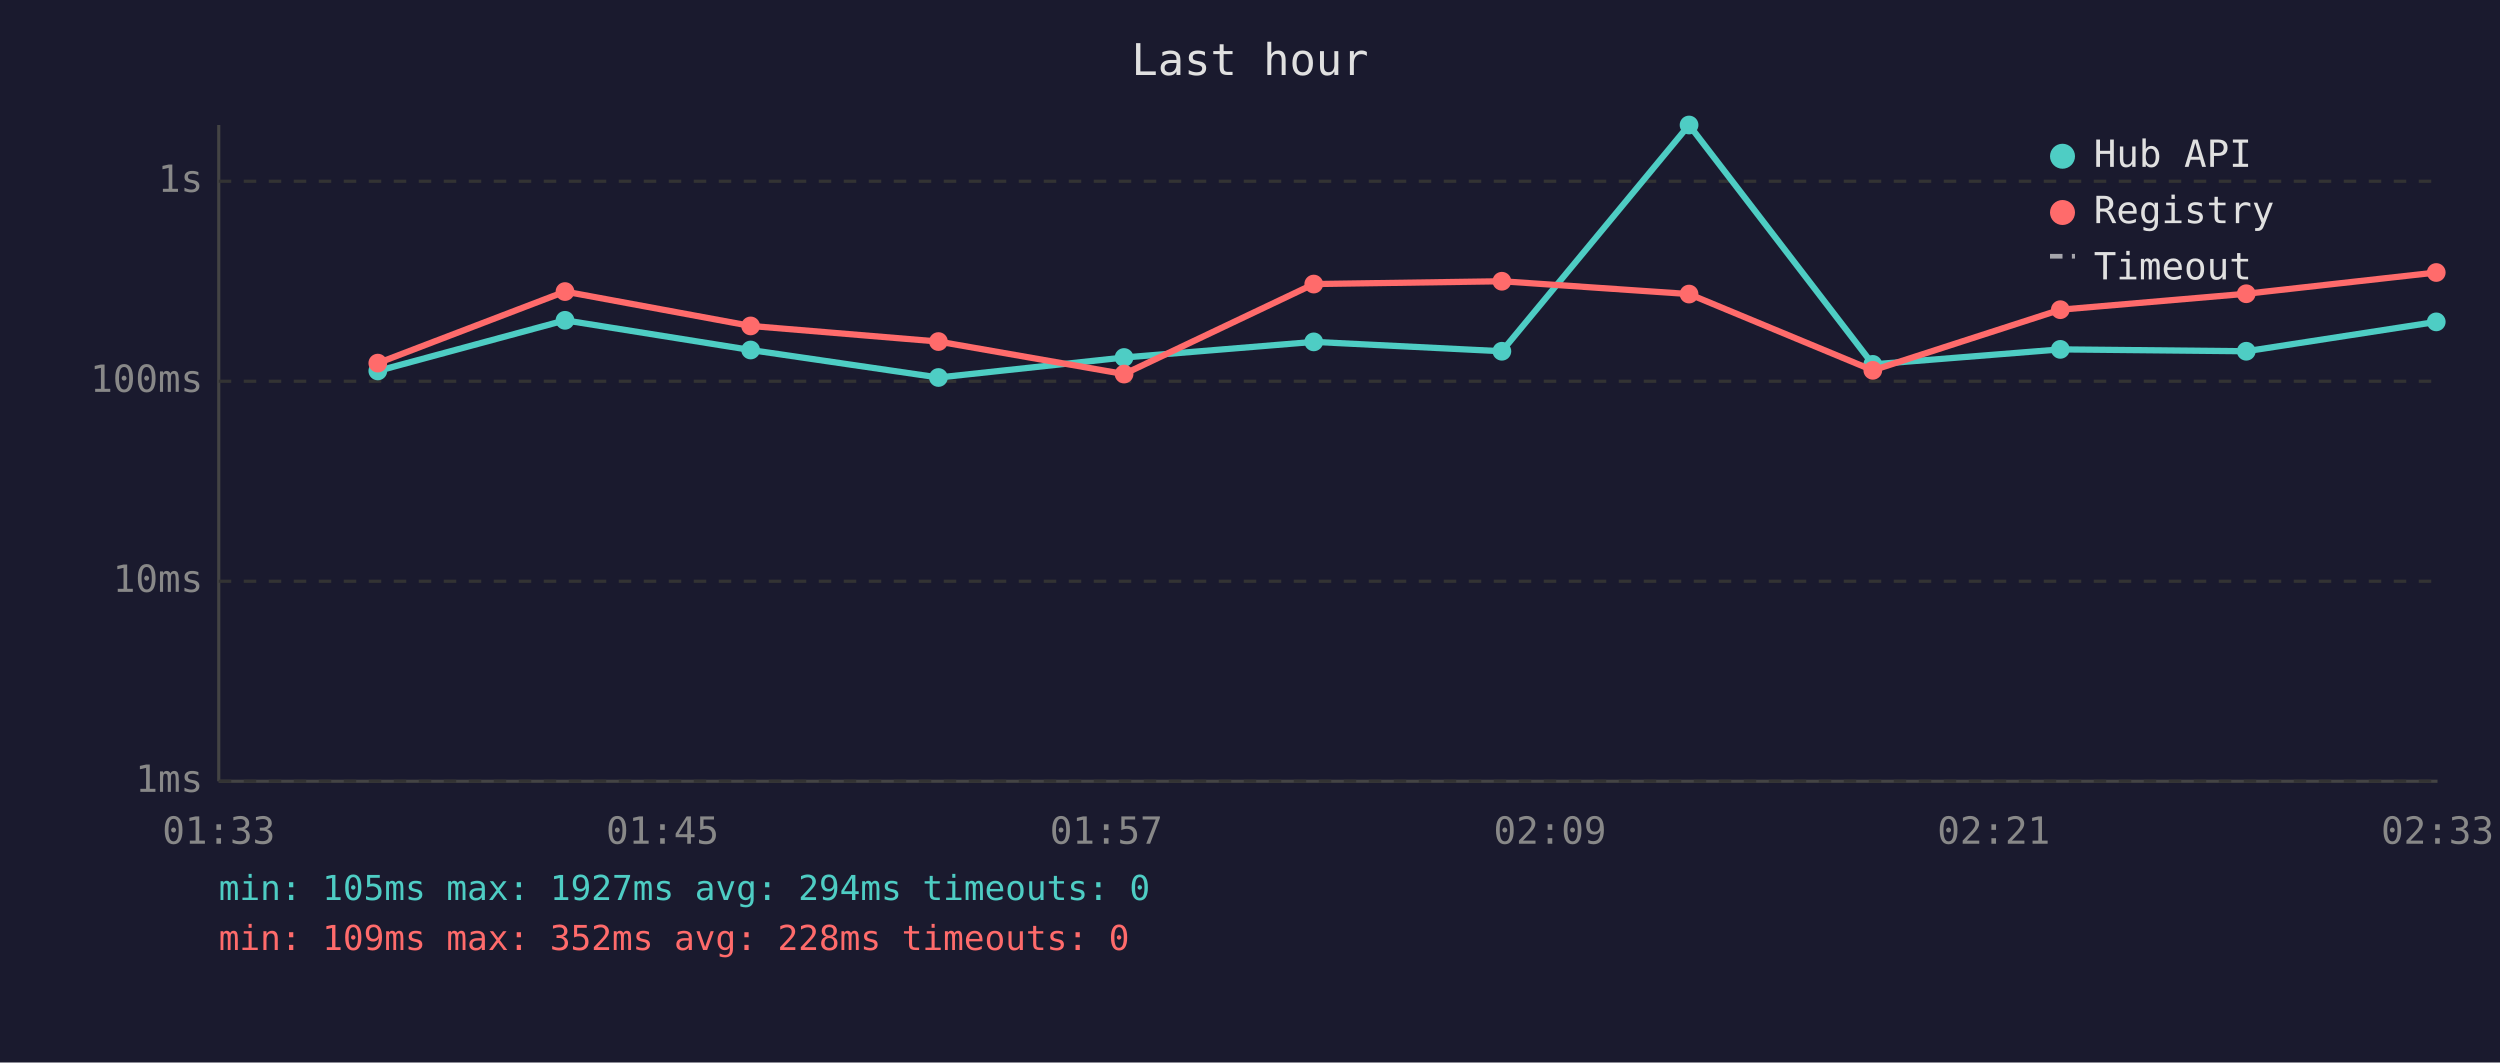
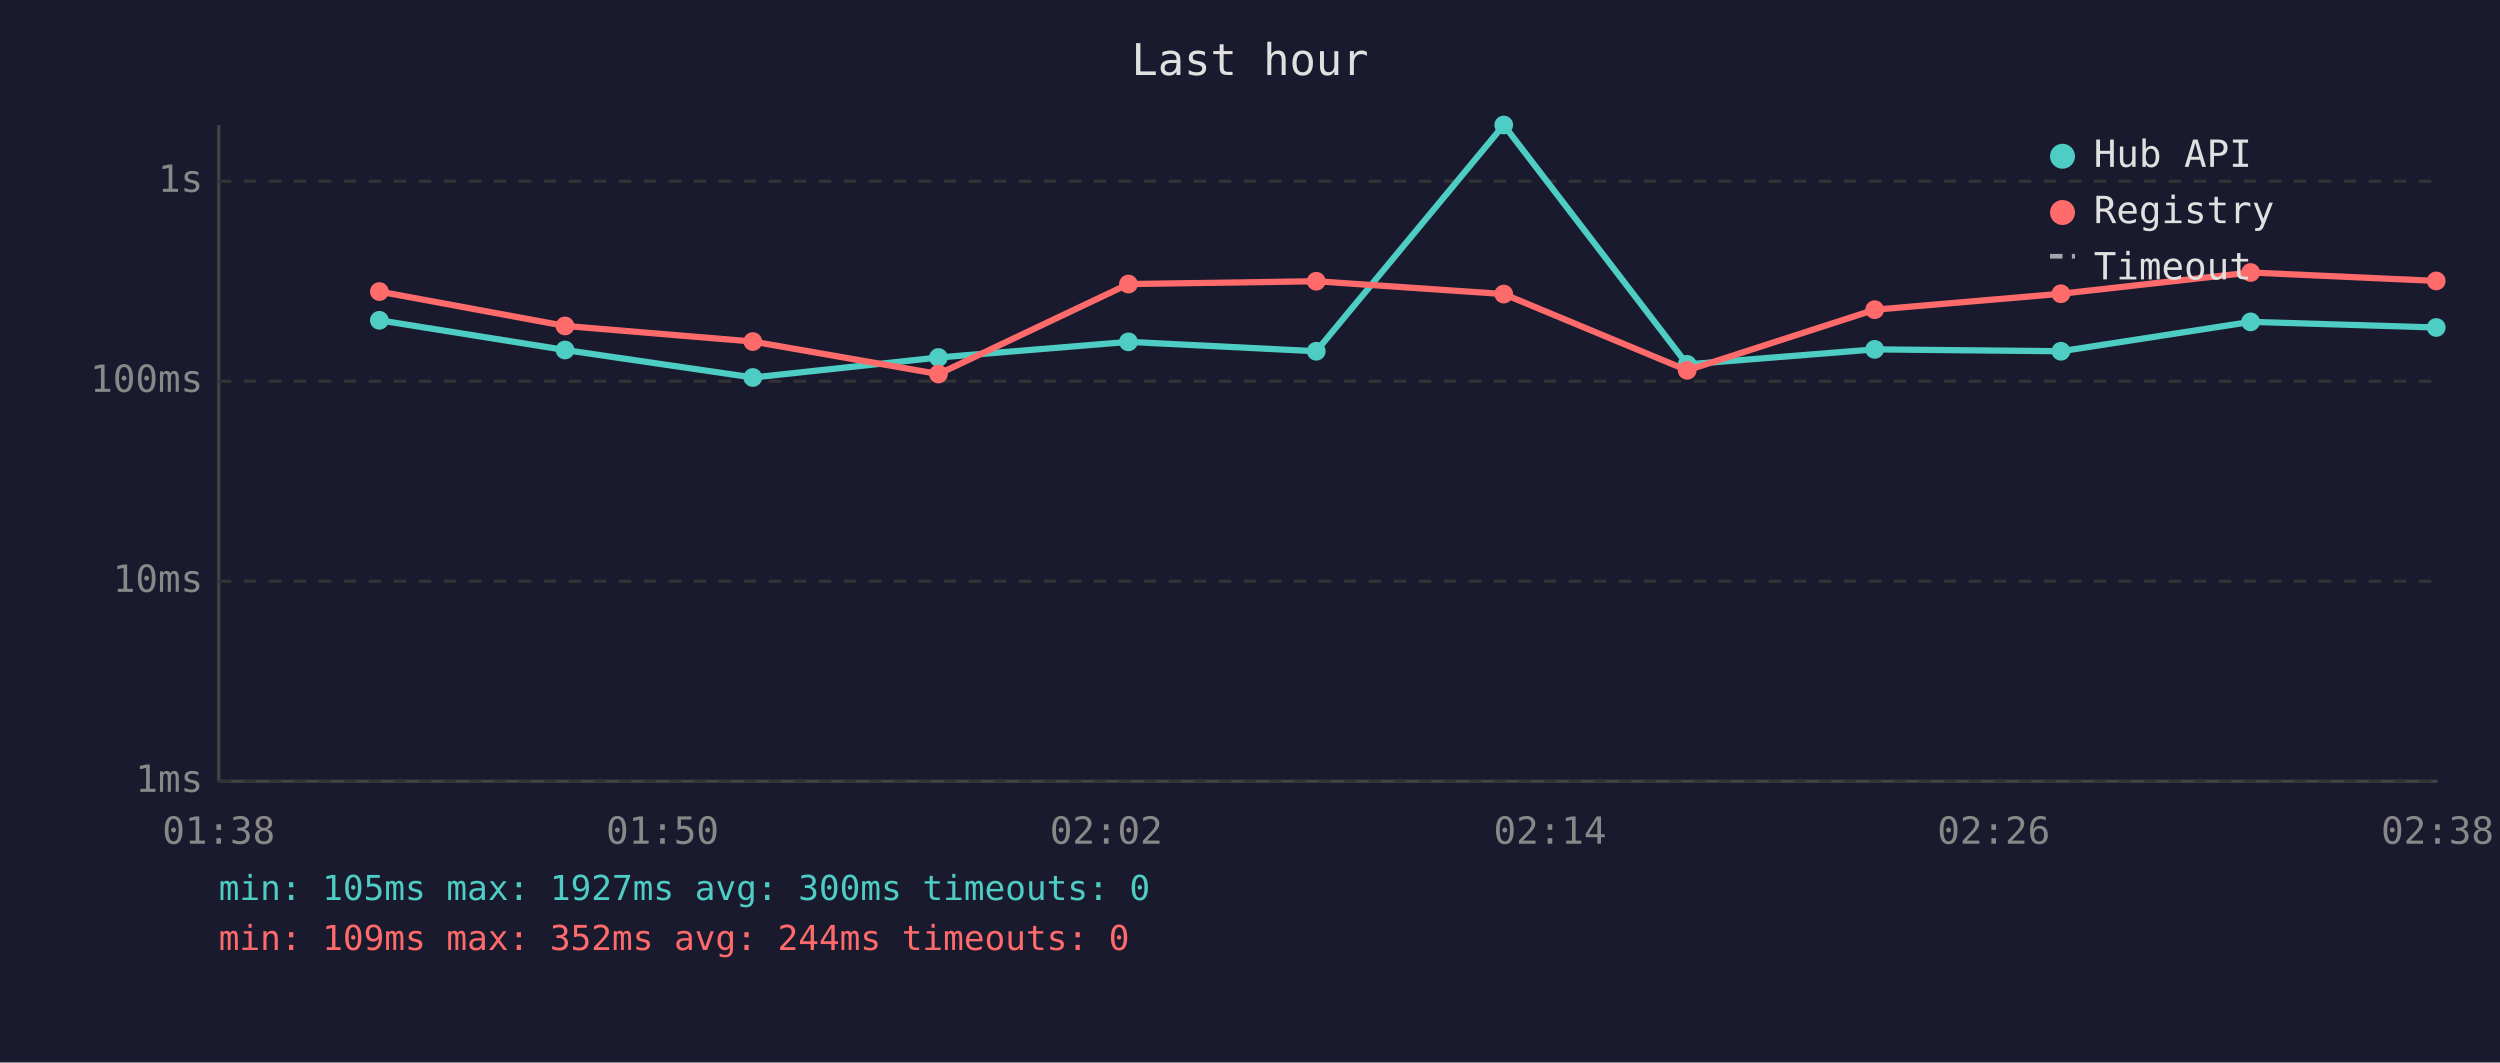
<svg xmlns="http://www.w3.org/2000/svg" viewBox="0 0 800 340" font-family="monospace" font-size="12">
  <rect width="800" height="340" fill="#1a1a2e" />
  <text x="400" y="24" fill="#e0e0e0" font-size="14" text-anchor="middle">Last hour</text>
  <line x1="70" y1="40" x2="70" y2="250" stroke="#444" stroke-width="1" />
  <line x1="70" y1="250" x2="780" y2="250" stroke="#444" stroke-width="1" />
  <line x1="70" y1="250" x2="780" y2="250" stroke="#333" stroke-width="1" stroke-dasharray="4" />
  <text x="65" y="250" fill="#888" text-anchor="end" dominant-baseline="middle">1ms</text>
  <line x1="70" y1="186" x2="780" y2="186" stroke="#333" stroke-width="1" stroke-dasharray="4" />
  <text x="65" y="186" fill="#888" text-anchor="end" dominant-baseline="middle">10ms</text>
  <line x1="70" y1="122" x2="780" y2="122" stroke="#333" stroke-width="1" stroke-dasharray="4" />
  <text x="65" y="122" fill="#888" text-anchor="end" dominant-baseline="middle">100ms</text>
  <line x1="70" y1="58" x2="780" y2="58" stroke="#333" stroke-width="1" stroke-dasharray="4" />
  <text x="65" y="58" fill="#888" text-anchor="end" dominant-baseline="middle">1s</text>
-   <text x="70" y="270" fill="#888" text-anchor="middle">01:33</text>
-   <text x="212" y="270" fill="#888" text-anchor="middle">01:45</text>
-   <text x="354" y="270" fill="#888" text-anchor="middle">01:57</text>
-   <text x="496" y="270" fill="#888" text-anchor="middle">02:09</text>
-   <text x="638" y="270" fill="#888" text-anchor="middle">02:21</text>
-   <text x="780" y="270" fill="#888" text-anchor="middle">02:33</text>
-   <polyline points="120.9,118.7 180.8,102.5 240.2,112.0 300.3,120.8 359.7,114.4 420.4,109.4 480.6,112.4 540.5,40.0 599.3,116.6 659.3,111.8 718.8,112.4 779.6,103.0" fill="none" stroke="#4ecdc4" stroke-width="2" opacity="1" />
-   <circle cx="120.9" cy="118.7" r="3" fill="#4ecdc4" />
-   <circle cx="180.8" cy="102.5" r="3" fill="#4ecdc4" />
-   <circle cx="240.2" cy="112.0" r="3" fill="#4ecdc4" />
-   <circle cx="300.3" cy="120.8" r="3" fill="#4ecdc4" />
-   <circle cx="359.7" cy="114.4" r="3" fill="#4ecdc4" />
-   <circle cx="420.4" cy="109.4" r="3" fill="#4ecdc4" />
-   <circle cx="480.6" cy="112.4" r="3" fill="#4ecdc4" />
-   <circle cx="540.5" cy="40.0" r="3" fill="#4ecdc4" />
-   <circle cx="599.3" cy="116.6" r="3" fill="#4ecdc4" />
-   <circle cx="659.3" cy="111.8" r="3" fill="#4ecdc4" />
-   <circle cx="718.8" cy="112.4" r="3" fill="#4ecdc4" />
-   <circle cx="779.6" cy="103.0" r="3" fill="#4ecdc4" />
-   <polyline points="120.9,116.2 180.8,93.3 240.2,104.3 300.3,109.3 359.7,119.7 420.4,90.9 480.6,90.0 540.5,94.1 599.3,118.5 659.3,99.1 718.8,94.0 779.6,87.2" fill="none" stroke="#ff6b6b" stroke-width="2" opacity="1" />
-   <circle cx="120.9" cy="116.2" r="3" fill="#ff6b6b" />
-   <circle cx="180.8" cy="93.3" r="3" fill="#ff6b6b" />
-   <circle cx="240.2" cy="104.3" r="3" fill="#ff6b6b" />
-   <circle cx="300.3" cy="109.3" r="3" fill="#ff6b6b" />
-   <circle cx="359.7" cy="119.7" r="3" fill="#ff6b6b" />
-   <circle cx="420.4" cy="90.9" r="3" fill="#ff6b6b" />
-   <circle cx="480.6" cy="90.0" r="3" fill="#ff6b6b" />
-   <circle cx="540.5" cy="94.1" r="3" fill="#ff6b6b" />
-   <circle cx="599.3" cy="118.5" r="3" fill="#ff6b6b" />
-   <circle cx="659.3" cy="99.1" r="3" fill="#ff6b6b" />
-   <circle cx="718.8" cy="94.0" r="3" fill="#ff6b6b" />
-   <circle cx="779.6" cy="87.2" r="3" fill="#ff6b6b" />
+   <text x="70" y="270" fill="#888" text-anchor="middle">01:38</text>
+   <text x="212" y="270" fill="#888" text-anchor="middle">01:50</text>
+   <text x="354" y="270" fill="#888" text-anchor="middle">02:02</text>
+   <text x="496" y="270" fill="#888" text-anchor="middle">02:14</text>
+   <text x="638" y="270" fill="#888" text-anchor="middle">02:26</text>
+   <text x="780" y="270" fill="#888" text-anchor="middle">02:38</text>
+   <polyline points="121.4,102.5 180.8,112.0 240.9,120.8 300.3,114.4 361.1,109.4 421.2,112.4 481.2,40.0 539.9,116.6 599.9,111.8 659.5,112.4 720.2,103.0 779.6,104.8" fill="none" stroke="#4ecdc4" stroke-width="2" opacity="1" />
+   <circle cx="121.4" cy="102.5" r="3" fill="#4ecdc4" />
+   <circle cx="180.8" cy="112.0" r="3" fill="#4ecdc4" />
+   <circle cx="240.9" cy="120.8" r="3" fill="#4ecdc4" />
+   <circle cx="300.3" cy="114.4" r="3" fill="#4ecdc4" />
+   <circle cx="361.1" cy="109.4" r="3" fill="#4ecdc4" />
+   <circle cx="421.2" cy="112.4" r="3" fill="#4ecdc4" />
+   <circle cx="481.2" cy="40.0" r="3" fill="#4ecdc4" />
+   <circle cx="539.9" cy="116.6" r="3" fill="#4ecdc4" />
+   <circle cx="599.9" cy="111.8" r="3" fill="#4ecdc4" />
+   <circle cx="659.5" cy="112.4" r="3" fill="#4ecdc4" />
+   <circle cx="720.2" cy="103.0" r="3" fill="#4ecdc4" />
+   <circle cx="779.6" cy="104.8" r="3" fill="#4ecdc4" />
+   <polyline points="121.4,93.3 180.8,104.3 240.9,109.3 300.3,119.7 361.1,90.9 421.2,90.0 481.2,94.1 539.9,118.5 599.9,99.1 659.5,94.0 720.2,87.2 779.6,89.9" fill="none" stroke="#ff6b6b" stroke-width="2" opacity="1" />
+   <circle cx="121.4" cy="93.3" r="3" fill="#ff6b6b" />
+   <circle cx="180.8" cy="104.3" r="3" fill="#ff6b6b" />
+   <circle cx="240.9" cy="109.3" r="3" fill="#ff6b6b" />
+   <circle cx="300.3" cy="119.7" r="3" fill="#ff6b6b" />
+   <circle cx="361.1" cy="90.9" r="3" fill="#ff6b6b" />
+   <circle cx="421.2" cy="90.0" r="3" fill="#ff6b6b" />
+   <circle cx="481.2" cy="94.1" r="3" fill="#ff6b6b" />
+   <circle cx="539.9" cy="118.5" r="3" fill="#ff6b6b" />
+   <circle cx="599.9" cy="99.1" r="3" fill="#ff6b6b" />
+   <circle cx="659.5" cy="94.0" r="3" fill="#ff6b6b" />
+   <circle cx="720.2" cy="87.2" r="3" fill="#ff6b6b" />
+   <circle cx="779.6" cy="89.9" r="3" fill="#ff6b6b" />
  <circle cx="660" cy="50" r="4" fill="#4ecdc4" />
  <text x="670" y="50" fill="#e0e0e0" dominant-baseline="middle">Hub API</text>
  <circle cx="660" cy="68" r="4" fill="#ff6b6b" />
  <text x="670" y="68" fill="#e0e0e0" dominant-baseline="middle">Registry</text>
  <line x1="656" y1="82" x2="664" y2="82" stroke="#e0e0e0" stroke-width="1.5" stroke-dasharray="4,3" opacity="0.7" />
  <text x="670" y="86" fill="#e0e0e0" dominant-baseline="middle">Timeout</text>
-   <text x="70" y="288" fill="#4ecdc4" font-size="11">min: 105ms  max: 1927ms  avg: 294ms  timeouts: 0</text>
-   <text x="70" y="304" fill="#ff6b6b" font-size="11">min: 109ms  max: 352ms  avg: 228ms  timeouts: 0</text>
+   <text x="70" y="288" fill="#4ecdc4" font-size="11">min: 105ms  max: 1927ms  avg: 300ms  timeouts: 0</text>
+   <text x="70" y="304" fill="#ff6b6b" font-size="11">min: 109ms  max: 352ms  avg: 244ms  timeouts: 0</text>
</svg>
